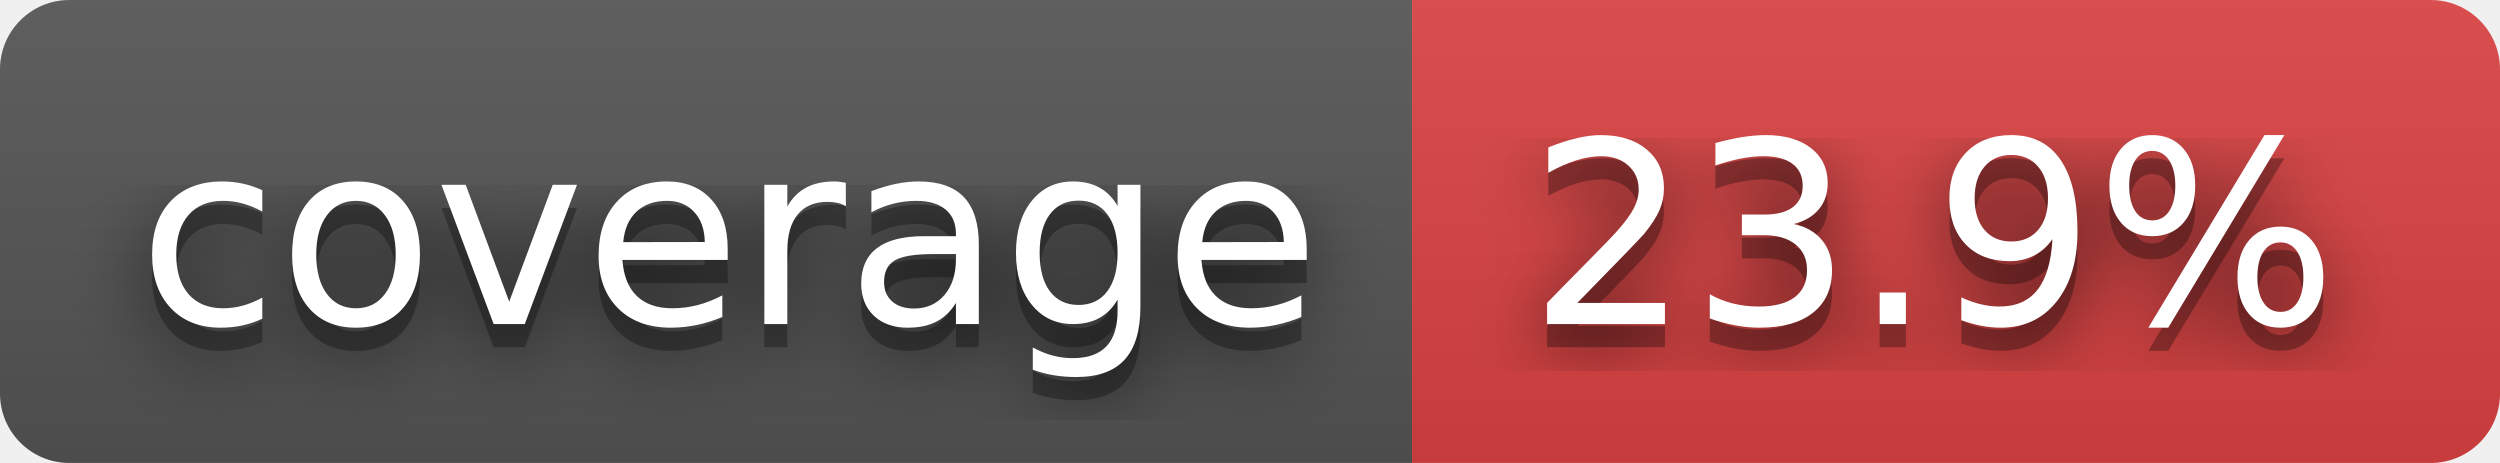
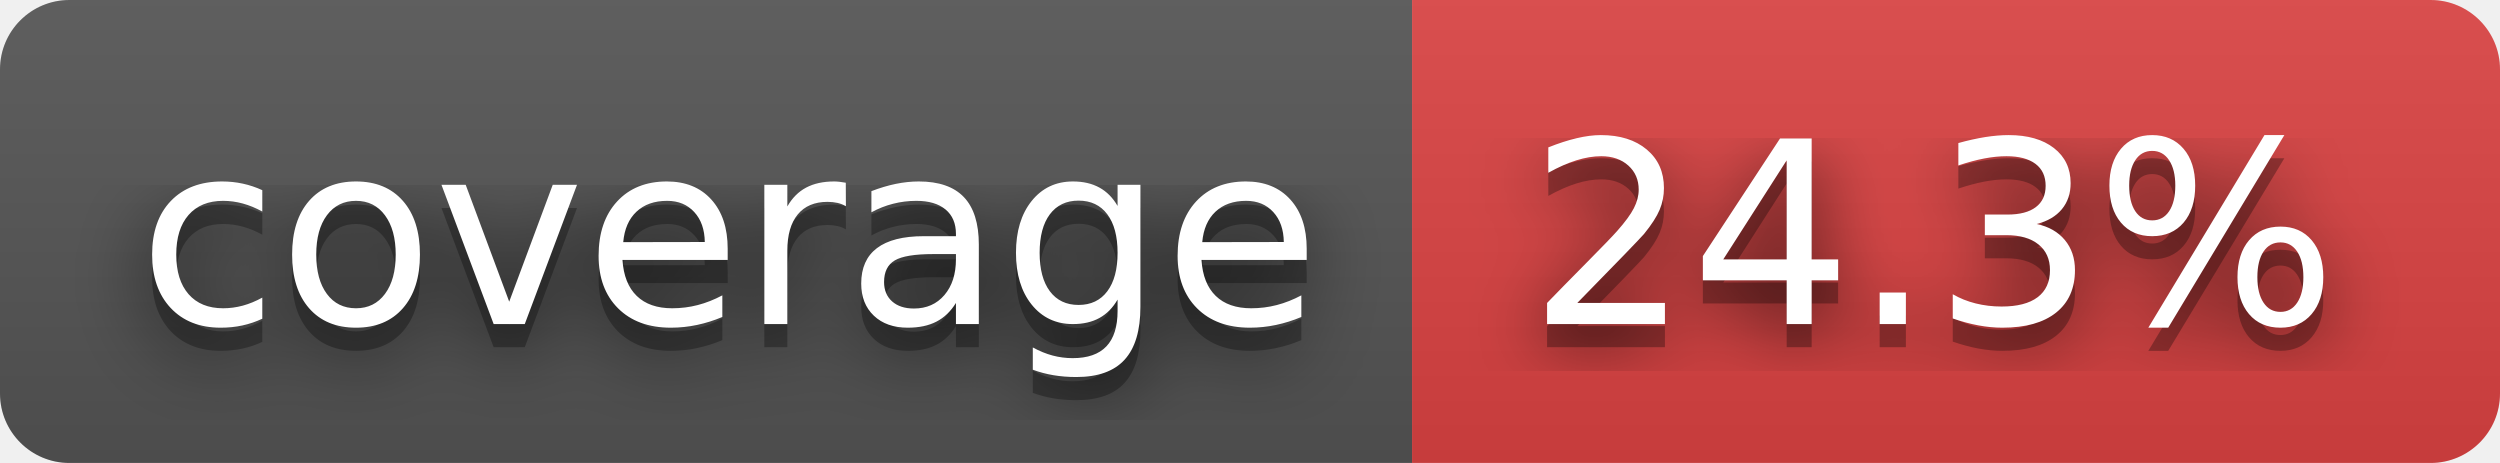
- <svg xmlns="http://www.w3.org/2000/svg" width="108" height="20" role="img" aria-label="coverage: 23.9%">
+ <svg xmlns="http://www.w3.org/2000/svg" width="108" height="20" role="img" aria-label="coverage: 24.3%">
  <filter id="blur">
    <feGaussianBlur stdDeviation="16" />
  </filter>
  <linearGradient id="s" x2="0" y2="100%">
    <stop offset="0" stop-color="#bbb" stop-opacity=".1" />
    <stop offset="1" stop-opacity=".1" />
  </linearGradient>
  <clipPath id="r">
    <rect width="108" height="20" rx="3" />
  </clipPath>
  <g clip-path="url(#r)">
    <rect width="61" height="20" fill="#555" />
    <rect x="61" width="47" height="20" fill="#dd4343" />
    <rect width="108" height="20" fill="url(#s)" />
  </g>
  <g fill="#fff" text-anchor="middle" font-family="Verdana,Geneva,DejaVu Sans,sans-serif" text-rendering="geometricPrecision" font-size="110">
    <g transform="scale(.1)">
      <g aria-hidden="true" fill="#010101">
        <text x="315" y="150" fill-opacity=".8" filter="url(#blur)" textLength="510">coverage</text>
        <text x="315" y="150" fill-opacity=".3" textLength="510">coverage</text>
      </g>
      <text x="315" y="140" textLength="510">coverage</text>
    </g>
    <g transform="scale(.1)">
      <g aria-hidden="true" fill="#010101">
-         <text x="835" y="150" fill-opacity=".8" filter="url(#blur)" textLength="370">23.9%</text>
-         <text x="835" y="150" fill-opacity=".3" textLength="370">23.9%</text>
+         <text x="835" y="150" fill-opacity=".8" filter="url(#blur)" textLength="370">24.3%</text>
+         <text x="835" y="150" fill-opacity=".3" textLength="370">24.3%</text>
      </g>
-       <text x="835" y="140" textLength="370">23.9%</text>
+       <text x="835" y="140" textLength="370">24.3%</text>
    </g>
  </g>
</svg>
